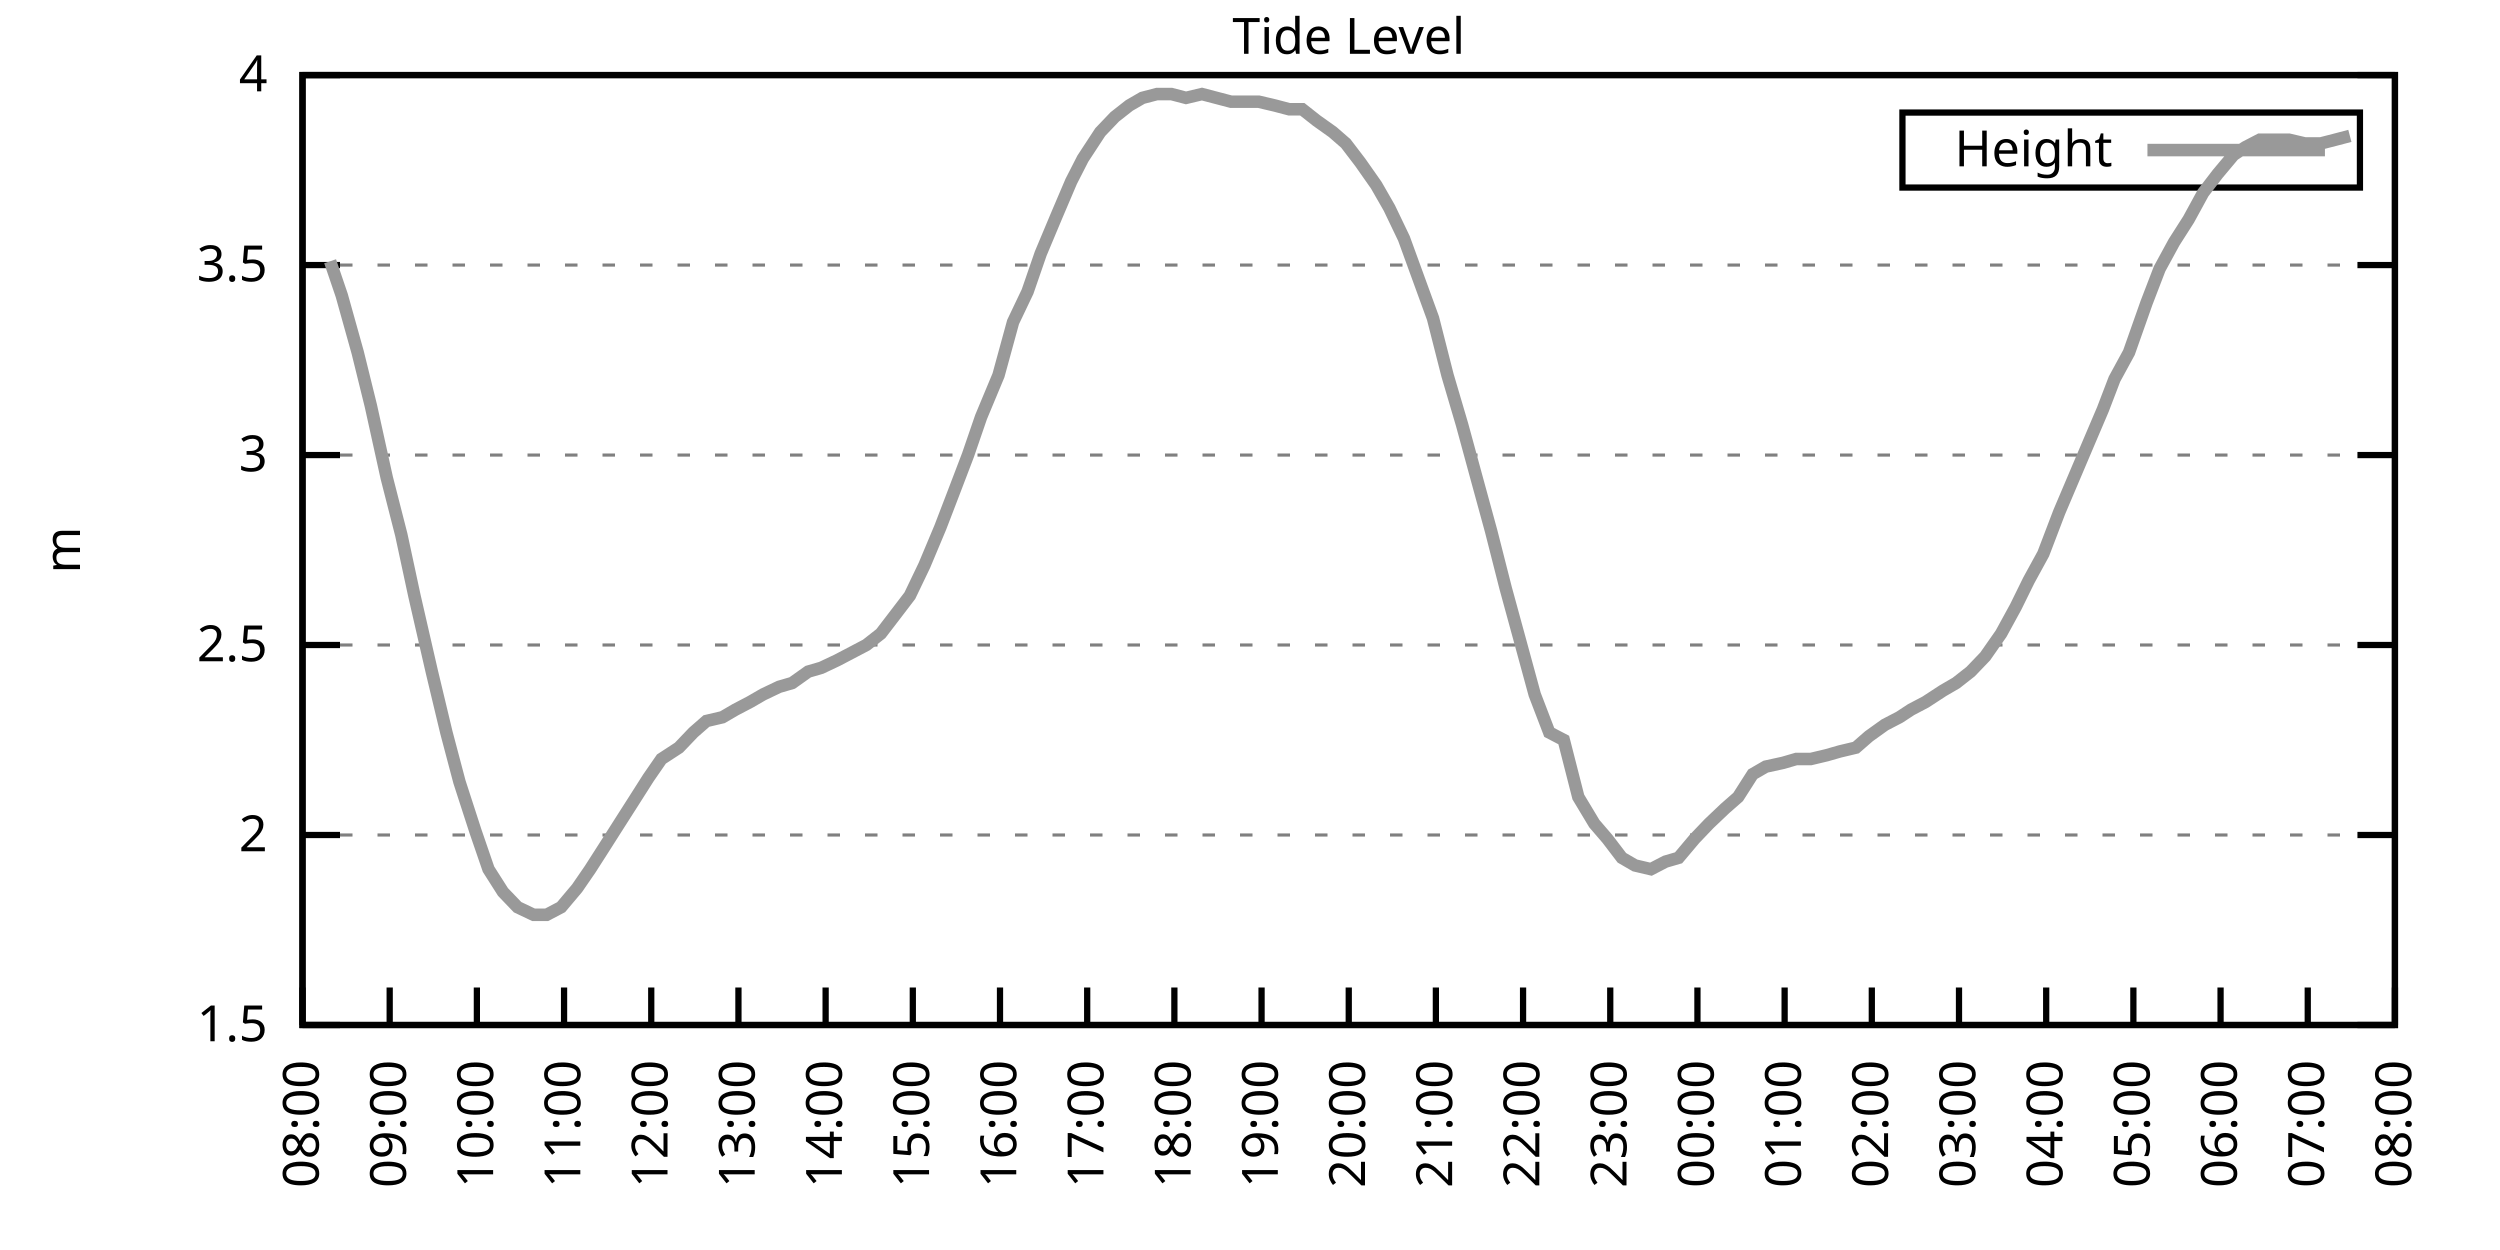
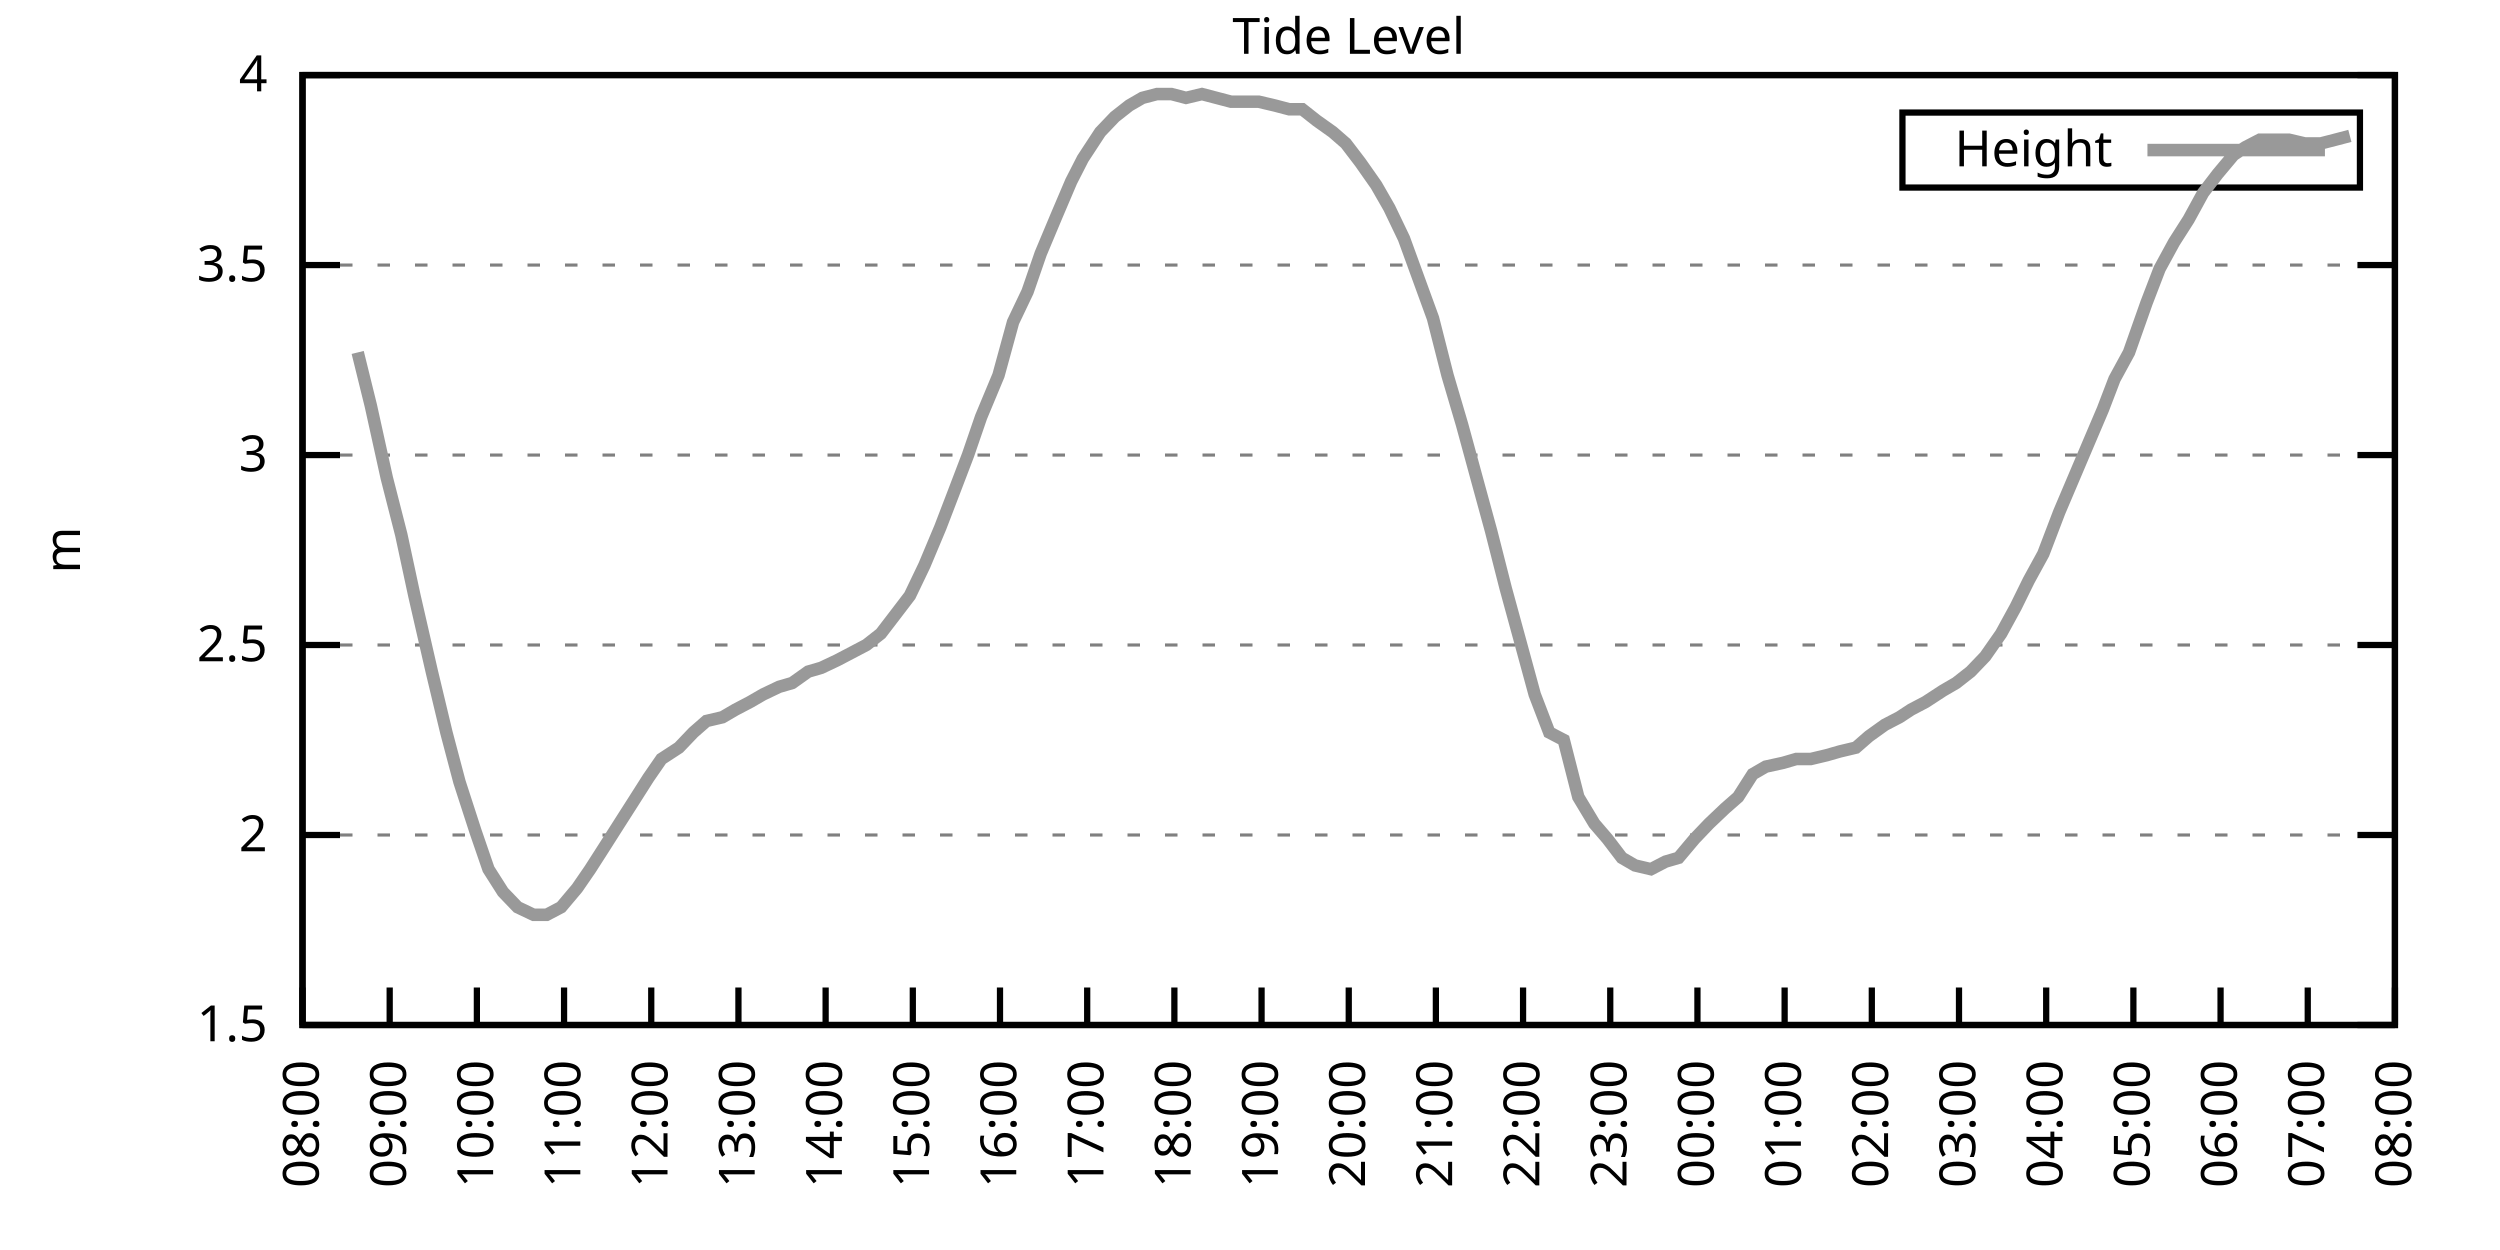
<svg xmlns="http://www.w3.org/2000/svg" xmlns:xlink="http://www.w3.org/1999/xlink" width="400" height="200" viewBox="0 0 400 200">
  <g id="gnuplot_canvas">
    <rect x="0" y="0" width="400" height="200" fill="none" />
    <defs>
      <circle id="gpDot" r="0.5" stroke-width="0.5" stroke="currentColor" />
      <path id="gpPt0" stroke-width="0.333" stroke="currentColor" d="M-1,0 h2 M0,-1 v2" />
      <path id="gpPt1" stroke-width="0.333" stroke="currentColor" d="M-1,-1 L1,1 M1,-1 L-1,1" />
      <path id="gpPt2" stroke-width="0.333" stroke="currentColor" d="M-1,0 L1,0 M0,-1 L0,1 M-1,-1 L1,1 M-1,1 L1,-1" />
      <rect id="gpPt3" stroke-width="0.333" stroke="currentColor" x="-1" y="-1" width="2" height="2" />
      <rect id="gpPt4" stroke-width="0.333" stroke="currentColor" fill="currentColor" x="-1" y="-1" width="2" height="2" />
      <circle id="gpPt5" stroke-width="0.333" stroke="currentColor" cx="0" cy="0" r="1" />
      <use xlink:href="#gpPt5" id="gpPt6" fill="currentColor" stroke="none" />
      <path id="gpPt7" stroke-width="0.333" stroke="currentColor" d="M0,-1.33 L-1.33,0.67 L1.33,0.67 z" />
      <use xlink:href="#gpPt7" id="gpPt8" fill="currentColor" stroke="none" />
      <use xlink:href="#gpPt7" id="gpPt9" stroke="currentColor" transform="rotate(180)" />
      <use xlink:href="#gpPt9" id="gpPt10" fill="currentColor" stroke="none" />
      <use xlink:href="#gpPt3" id="gpPt11" stroke="currentColor" transform="rotate(45)" />
      <use xlink:href="#gpPt11" id="gpPt12" fill="currentColor" stroke="none" />
      <path id="gpPt13" stroke-width="0.333" stroke="currentColor" d="M0,1.330 L1.265,0.411 L0.782,-1.067 L-0.782,-1.076 L-1.265,0.411 z" />
      <use xlink:href="#gpPt13" id="gpPt14" fill="currentColor" stroke="none" />
      <filter id="textbox" filterUnits="objectBoundingBox" x="0" y="0" height="1" width="1">
        <feFlood flood-color="white" flood-opacity="1" result="bgnd" />
        <feComposite in="SourceGraphic" in2="bgnd" operator="atop" />
      </filter>
      <filter id="greybox" filterUnits="objectBoundingBox" x="0" y="0" height="1" width="1">
        <feFlood flood-color="lightgrey" flood-opacity="1" result="grey" />
        <feComposite in="SourceGraphic" in2="grey" operator="atop" />
      </filter>
    </defs>
    <g fill="none" color="white" stroke="currentColor" stroke-width="1.00" stroke-linecap="butt" stroke-linejoin="miter">
</g>
    <g fill="none" color="black" stroke="currentColor" stroke-width="1.00" stroke-linecap="butt" stroke-linejoin="miter">
      <g stroke="none" shape-rendering="crispEdges">
        <polygon fill="rgb(255, 255, 255)" points="48.40,164.00 383.18,164.00 383.18,12.02 48.40,12.02 " />
      </g>
    </g>
    <g fill="none" color="black" stroke="currentColor" stroke-width="1.00" stroke-linecap="butt" stroke-linejoin="miter">
</g>
    <g fill="none" color="black" stroke="black" stroke-width="0.50" stroke-linecap="butt" stroke-linejoin="miter">
</g>
    <g fill="none" color="gray" stroke="currentColor" stroke-width="0.50" stroke-linecap="butt" stroke-linejoin="miter">
      <path stroke="gray" stroke-dasharray="2,4" class="gridline" d="M48.40,164.00 L383.19,164.00  " />
    </g>
    <g fill="none" color="gray" stroke="gray" stroke-width="1.00" stroke-linecap="butt" stroke-linejoin="miter">
</g>
    <g fill="none" color="black" stroke="currentColor" stroke-width="1.00" stroke-linecap="butt" stroke-linejoin="miter">
      <path stroke="black" d="M48.40,164.00 L54.40,164.00 M383.19,164.00 L377.19,164.00  " />
      <g transform="translate(42.80,166.60)" stroke="none" fill="black" font-family="Sans" font-size="8.00" text-anchor="end">
        <text>
          <tspan font-family="Sans"> 1.5</tspan>
        </text>
      </g>
    </g>
    <g fill="none" color="black" stroke="currentColor" stroke-width="1.00" stroke-linecap="butt" stroke-linejoin="miter">
</g>
    <g fill="none" color="black" stroke="black" stroke-width="0.50" stroke-linecap="butt" stroke-linejoin="miter">
</g>
    <g fill="none" color="gray" stroke="currentColor" stroke-width="0.50" stroke-linecap="butt" stroke-linejoin="miter">
      <path stroke="gray" stroke-dasharray="2,4" class="gridline" d="M48.40,133.60 L383.19,133.60  " />
    </g>
    <g fill="none" color="gray" stroke="gray" stroke-width="1.00" stroke-linecap="butt" stroke-linejoin="miter">
</g>
    <g fill="none" color="black" stroke="currentColor" stroke-width="1.00" stroke-linecap="butt" stroke-linejoin="miter">
      <path stroke="black" d="M48.40,133.60 L54.40,133.60 M383.19,133.60 L377.19,133.60  " />
      <g transform="translate(42.80,136.20)" stroke="none" fill="black" font-family="Sans" font-size="8.00" text-anchor="end">
        <text>
          <tspan font-family="Sans"> 2</tspan>
        </text>
      </g>
    </g>
    <g fill="none" color="black" stroke="currentColor" stroke-width="1.00" stroke-linecap="butt" stroke-linejoin="miter">
</g>
    <g fill="none" color="black" stroke="black" stroke-width="0.50" stroke-linecap="butt" stroke-linejoin="miter">
</g>
    <g fill="none" color="gray" stroke="currentColor" stroke-width="0.50" stroke-linecap="butt" stroke-linejoin="miter">
      <path stroke="gray" stroke-dasharray="2,4" class="gridline" d="M48.40,103.20 L383.19,103.20  " />
    </g>
    <g fill="none" color="gray" stroke="gray" stroke-width="1.00" stroke-linecap="butt" stroke-linejoin="miter">
</g>
    <g fill="none" color="black" stroke="currentColor" stroke-width="1.00" stroke-linecap="butt" stroke-linejoin="miter">
      <path stroke="black" d="M48.40,103.20 L54.40,103.20 M383.19,103.20 L377.19,103.20  " />
      <g transform="translate(42.80,105.80)" stroke="none" fill="black" font-family="Sans" font-size="8.00" text-anchor="end">
        <text>
          <tspan font-family="Sans"> 2.5</tspan>
        </text>
      </g>
    </g>
    <g fill="none" color="black" stroke="currentColor" stroke-width="1.00" stroke-linecap="butt" stroke-linejoin="miter">
</g>
    <g fill="none" color="black" stroke="black" stroke-width="0.50" stroke-linecap="butt" stroke-linejoin="miter">
</g>
    <g fill="none" color="gray" stroke="currentColor" stroke-width="0.50" stroke-linecap="butt" stroke-linejoin="miter">
      <path stroke="gray" stroke-dasharray="2,4" class="gridline" d="M48.40,72.81 L383.19,72.81  " />
    </g>
    <g fill="none" color="gray" stroke="gray" stroke-width="1.00" stroke-linecap="butt" stroke-linejoin="miter">
</g>
    <g fill="none" color="black" stroke="currentColor" stroke-width="1.00" stroke-linecap="butt" stroke-linejoin="miter">
      <path stroke="black" d="M48.40,72.81 L54.40,72.81 M383.19,72.81 L377.19,72.81  " />
      <g transform="translate(42.80,75.41)" stroke="none" fill="black" font-family="Sans" font-size="8.00" text-anchor="end">
        <text>
          <tspan font-family="Sans"> 3</tspan>
        </text>
      </g>
    </g>
    <g fill="none" color="black" stroke="currentColor" stroke-width="1.00" stroke-linecap="butt" stroke-linejoin="miter">
</g>
    <g fill="none" color="black" stroke="black" stroke-width="0.50" stroke-linecap="butt" stroke-linejoin="miter">
</g>
    <g fill="none" color="gray" stroke="currentColor" stroke-width="0.50" stroke-linecap="butt" stroke-linejoin="miter">
      <path stroke="gray" stroke-dasharray="2,4" class="gridline" d="M48.40,42.41 L383.19,42.41  " />
    </g>
    <g fill="none" color="gray" stroke="gray" stroke-width="1.00" stroke-linecap="butt" stroke-linejoin="miter">
</g>
    <g fill="none" color="black" stroke="currentColor" stroke-width="1.00" stroke-linecap="butt" stroke-linejoin="miter">
      <path stroke="black" d="M48.40,42.41 L54.40,42.41 M383.19,42.41 L377.19,42.41  " />
      <g transform="translate(42.80,45.01)" stroke="none" fill="black" font-family="Sans" font-size="8.00" text-anchor="end">
        <text>
          <tspan font-family="Sans"> 3.5</tspan>
        </text>
      </g>
    </g>
    <g fill="none" color="black" stroke="currentColor" stroke-width="1.00" stroke-linecap="butt" stroke-linejoin="miter">
</g>
    <g fill="none" color="black" stroke="black" stroke-width="0.50" stroke-linecap="butt" stroke-linejoin="miter">
</g>
    <g fill="none" color="gray" stroke="currentColor" stroke-width="0.50" stroke-linecap="butt" stroke-linejoin="miter">
      <path stroke="gray" stroke-dasharray="2,4" class="gridline" d="M48.40,12.01 L383.19,12.01  " />
    </g>
    <g fill="none" color="gray" stroke="gray" stroke-width="1.00" stroke-linecap="butt" stroke-linejoin="miter">
</g>
    <g fill="none" color="black" stroke="currentColor" stroke-width="1.00" stroke-linecap="butt" stroke-linejoin="miter">
      <path stroke="black" d="M48.40,12.01 L54.40,12.01 M383.19,12.01 L377.19,12.01  " />
      <g transform="translate(42.80,14.61)" stroke="none" fill="black" font-family="Sans" font-size="8.00" text-anchor="end">
        <text>
          <tspan font-family="Sans"> 4</tspan>
        </text>
      </g>
    </g>
    <g fill="none" color="black" stroke="currentColor" stroke-width="1.00" stroke-linecap="butt" stroke-linejoin="miter">
      <path stroke="black" d="M48.40,164.00 L48.40,158.00  " />
      <g transform="translate(51.00,169.60) rotate(270.00)" stroke="none" fill="black" font-family="Sans" font-size="8.00" text-anchor="end">
        <text>
          <tspan font-family="Sans">08:00</tspan>
        </text>
      </g>
    </g>
    <g fill="none" color="black" stroke="currentColor" stroke-width="1.00" stroke-linecap="butt" stroke-linejoin="miter">
      <path stroke="black" d="M62.35,164.00 L62.35,158.00  " />
      <g transform="translate(64.95,169.60) rotate(270.00)" stroke="none" fill="black" font-family="Sans" font-size="8.00" text-anchor="end">
        <text>
          <tspan font-family="Sans">09:00</tspan>
        </text>
      </g>
    </g>
    <g fill="none" color="black" stroke="currentColor" stroke-width="1.00" stroke-linecap="butt" stroke-linejoin="miter">
      <path stroke="black" d="M76.30,164.00 L76.30,158.00  " />
      <g transform="translate(78.90,169.60) rotate(270.00)" stroke="none" fill="black" font-family="Sans" font-size="8.00" text-anchor="end">
        <text>
          <tspan font-family="Sans">10:00</tspan>
        </text>
      </g>
    </g>
    <g fill="none" color="black" stroke="currentColor" stroke-width="1.00" stroke-linecap="butt" stroke-linejoin="miter">
      <path stroke="black" d="M90.25,164.00 L90.25,158.00  " />
      <g transform="translate(92.85,169.60) rotate(270.00)" stroke="none" fill="black" font-family="Sans" font-size="8.00" text-anchor="end">
        <text>
          <tspan font-family="Sans">11:00</tspan>
        </text>
      </g>
    </g>
    <g fill="none" color="black" stroke="currentColor" stroke-width="1.00" stroke-linecap="butt" stroke-linejoin="miter">
      <path stroke="black" d="M104.20,164.00 L104.20,158.00  " />
      <g transform="translate(106.80,169.60) rotate(270.00)" stroke="none" fill="black" font-family="Sans" font-size="8.00" text-anchor="end">
        <text>
          <tspan font-family="Sans">12:00</tspan>
        </text>
      </g>
    </g>
    <g fill="none" color="black" stroke="currentColor" stroke-width="1.00" stroke-linecap="butt" stroke-linejoin="miter">
      <path stroke="black" d="M118.15,164.00 L118.15,158.00  " />
      <g transform="translate(120.75,169.60) rotate(270.00)" stroke="none" fill="black" font-family="Sans" font-size="8.00" text-anchor="end">
        <text>
          <tspan font-family="Sans">13:00</tspan>
        </text>
      </g>
    </g>
    <g fill="none" color="black" stroke="currentColor" stroke-width="1.00" stroke-linecap="butt" stroke-linejoin="miter">
      <path stroke="black" d="M132.10,164.00 L132.10,158.00  " />
      <g transform="translate(134.70,169.60) rotate(270.00)" stroke="none" fill="black" font-family="Sans" font-size="8.00" text-anchor="end">
        <text>
          <tspan font-family="Sans">14:00</tspan>
        </text>
      </g>
    </g>
    <g fill="none" color="black" stroke="currentColor" stroke-width="1.00" stroke-linecap="butt" stroke-linejoin="miter">
      <path stroke="black" d="M146.05,164.00 L146.05,158.00  " />
      <g transform="translate(148.65,169.60) rotate(270.00)" stroke="none" fill="black" font-family="Sans" font-size="8.00" text-anchor="end">
        <text>
          <tspan font-family="Sans">15:00</tspan>
        </text>
      </g>
    </g>
    <g fill="none" color="black" stroke="currentColor" stroke-width="1.00" stroke-linecap="butt" stroke-linejoin="miter">
      <path stroke="black" d="M160.00,164.00 L160.00,158.00  " />
      <g transform="translate(162.60,169.60) rotate(270.00)" stroke="none" fill="black" font-family="Sans" font-size="8.00" text-anchor="end">
        <text>
          <tspan font-family="Sans">16:00</tspan>
        </text>
      </g>
    </g>
    <g fill="none" color="black" stroke="currentColor" stroke-width="1.00" stroke-linecap="butt" stroke-linejoin="miter">
      <path stroke="black" d="M173.95,164.00 L173.95,158.00  " />
      <g transform="translate(176.55,169.60) rotate(270.00)" stroke="none" fill="black" font-family="Sans" font-size="8.00" text-anchor="end">
        <text>
          <tspan font-family="Sans">17:00</tspan>
        </text>
      </g>
    </g>
    <g fill="none" color="black" stroke="currentColor" stroke-width="1.00" stroke-linecap="butt" stroke-linejoin="miter">
      <path stroke="black" d="M187.90,164.00 L187.90,158.00  " />
      <g transform="translate(190.50,169.60) rotate(270.00)" stroke="none" fill="black" font-family="Sans" font-size="8.00" text-anchor="end">
        <text>
          <tspan font-family="Sans">18:00</tspan>
        </text>
      </g>
    </g>
    <g fill="none" color="black" stroke="currentColor" stroke-width="1.00" stroke-linecap="butt" stroke-linejoin="miter">
      <path stroke="black" d="M201.85,164.00 L201.85,158.00  " />
      <g transform="translate(204.45,169.60) rotate(270.00)" stroke="none" fill="black" font-family="Sans" font-size="8.00" text-anchor="end">
        <text>
          <tspan font-family="Sans">19:00</tspan>
        </text>
      </g>
    </g>
    <g fill="none" color="black" stroke="currentColor" stroke-width="1.00" stroke-linecap="butt" stroke-linejoin="miter">
      <path stroke="black" d="M215.80,164.00 L215.80,158.00  " />
      <g transform="translate(218.40,169.60) rotate(270.00)" stroke="none" fill="black" font-family="Sans" font-size="8.00" text-anchor="end">
        <text>
          <tspan font-family="Sans">20:00</tspan>
        </text>
      </g>
    </g>
    <g fill="none" color="black" stroke="currentColor" stroke-width="1.00" stroke-linecap="butt" stroke-linejoin="miter">
      <path stroke="black" d="M229.74,164.00 L229.74,158.00  " />
      <g transform="translate(232.34,169.60) rotate(270.00)" stroke="none" fill="black" font-family="Sans" font-size="8.00" text-anchor="end">
        <text>
          <tspan font-family="Sans">21:00</tspan>
        </text>
      </g>
    </g>
    <g fill="none" color="black" stroke="currentColor" stroke-width="1.00" stroke-linecap="butt" stroke-linejoin="miter">
      <path stroke="black" d="M243.69,164.00 L243.69,158.00  " />
      <g transform="translate(246.29,169.60) rotate(270.00)" stroke="none" fill="black" font-family="Sans" font-size="8.00" text-anchor="end">
        <text>
          <tspan font-family="Sans">22:00</tspan>
        </text>
      </g>
    </g>
    <g fill="none" color="black" stroke="currentColor" stroke-width="1.00" stroke-linecap="butt" stroke-linejoin="miter">
      <path stroke="black" d="M257.64,164.00 L257.64,158.00  " />
      <g transform="translate(260.24,169.60) rotate(270.00)" stroke="none" fill="black" font-family="Sans" font-size="8.00" text-anchor="end">
        <text>
          <tspan font-family="Sans">23:00</tspan>
        </text>
      </g>
    </g>
    <g fill="none" color="black" stroke="currentColor" stroke-width="1.00" stroke-linecap="butt" stroke-linejoin="miter">
      <path stroke="black" d="M271.59,164.00 L271.59,158.00  " />
      <g transform="translate(274.19,169.60) rotate(270.00)" stroke="none" fill="black" font-family="Sans" font-size="8.00" text-anchor="end">
        <text>
          <tspan font-family="Sans">00:00</tspan>
        </text>
      </g>
    </g>
    <g fill="none" color="black" stroke="currentColor" stroke-width="1.00" stroke-linecap="butt" stroke-linejoin="miter">
      <path stroke="black" d="M285.54,164.00 L285.54,158.00  " />
      <g transform="translate(288.14,169.60) rotate(270.00)" stroke="none" fill="black" font-family="Sans" font-size="8.00" text-anchor="end">
        <text>
          <tspan font-family="Sans">01:00</tspan>
        </text>
      </g>
    </g>
    <g fill="none" color="black" stroke="currentColor" stroke-width="1.00" stroke-linecap="butt" stroke-linejoin="miter">
      <path stroke="black" d="M299.49,164.00 L299.49,158.00  " />
      <g transform="translate(302.09,169.60) rotate(270.00)" stroke="none" fill="black" font-family="Sans" font-size="8.00" text-anchor="end">
        <text>
          <tspan font-family="Sans">02:00</tspan>
        </text>
      </g>
    </g>
    <g fill="none" color="black" stroke="currentColor" stroke-width="1.00" stroke-linecap="butt" stroke-linejoin="miter">
      <path stroke="black" d="M313.44,164.00 L313.44,158.00  " />
      <g transform="translate(316.04,169.60) rotate(270.00)" stroke="none" fill="black" font-family="Sans" font-size="8.00" text-anchor="end">
        <text>
          <tspan font-family="Sans">03:00</tspan>
        </text>
      </g>
    </g>
    <g fill="none" color="black" stroke="currentColor" stroke-width="1.00" stroke-linecap="butt" stroke-linejoin="miter">
      <path stroke="black" d="M327.39,164.00 L327.39,158.00  " />
      <g transform="translate(329.99,169.60) rotate(270.00)" stroke="none" fill="black" font-family="Sans" font-size="8.00" text-anchor="end">
        <text>
          <tspan font-family="Sans">04:00</tspan>
        </text>
      </g>
    </g>
    <g fill="none" color="black" stroke="currentColor" stroke-width="1.00" stroke-linecap="butt" stroke-linejoin="miter">
      <path stroke="black" d="M341.34,164.00 L341.34,158.00  " />
      <g transform="translate(343.94,169.60) rotate(270.00)" stroke="none" fill="black" font-family="Sans" font-size="8.00" text-anchor="end">
        <text>
          <tspan font-family="Sans">05:00</tspan>
        </text>
      </g>
    </g>
    <g fill="none" color="black" stroke="currentColor" stroke-width="1.00" stroke-linecap="butt" stroke-linejoin="miter">
      <path stroke="black" d="M355.29,164.00 L355.29,158.00  " />
      <g transform="translate(357.89,169.60) rotate(270.00)" stroke="none" fill="black" font-family="Sans" font-size="8.00" text-anchor="end">
        <text>
          <tspan font-family="Sans">06:00</tspan>
        </text>
      </g>
    </g>
    <g fill="none" color="black" stroke="currentColor" stroke-width="1.00" stroke-linecap="butt" stroke-linejoin="miter">
      <path stroke="black" d="M369.24,164.00 L369.24,158.00  " />
      <g transform="translate(371.84,169.60) rotate(270.00)" stroke="none" fill="black" font-family="Sans" font-size="8.00" text-anchor="end">
        <text>
          <tspan font-family="Sans">07:00</tspan>
        </text>
      </g>
    </g>
    <g fill="none" color="black" stroke="currentColor" stroke-width="1.00" stroke-linecap="butt" stroke-linejoin="miter">
      <path stroke="black" d="M383.19,164.00 L383.19,158.00  " />
      <g transform="translate(385.79,169.60) rotate(270.00)" stroke="none" fill="black" font-family="Sans" font-size="8.00" text-anchor="end">
        <text>
          <tspan font-family="Sans">08:00</tspan>
        </text>
      </g>
    </g>
    <g fill="none" color="black" stroke="currentColor" stroke-width="1.00" stroke-linecap="butt" stroke-linejoin="miter">
</g>
    <g fill="none" color="black" stroke="currentColor" stroke-width="1.00" stroke-linecap="butt" stroke-linejoin="miter">
      <path stroke="black" d="M48.40,12.01 L48.40,164.00 L383.19,164.00 L383.19,12.01 L48.40,12.01 Z  " />
    </g>
    <g fill="none" color="black" stroke="currentColor" stroke-width="1.00" stroke-linecap="butt" stroke-linejoin="miter">
</g>
    <g fill="none" color="black" stroke="currentColor" stroke-width="1.00" stroke-linecap="butt" stroke-linejoin="miter">
      <path stroke="black" d="M304.39,30.01 L304.39,18.01 L377.59,18.01 L377.59,30.01 L304.39,30.01 Z  " />
    </g>
    <g id="Tide_level_plot_1">
      <g fill="none" color="white" stroke="black" stroke-width="2.00" stroke-linecap="butt" stroke-linejoin="miter">
</g>
      <g fill="none" color="black" stroke="currentColor" stroke-width="2.00" stroke-linecap="butt" stroke-linejoin="miter">
        <g transform="translate(337.99,26.61)" stroke="none" fill="black" font-family="Sans" font-size="8.00" text-anchor="end">
          <text>
            <tspan font-family="Sans">Height</tspan>
          </text>
        </g>
      </g>
      <g fill="none" color="black" stroke="currentColor" stroke-width="2.00" stroke-linecap="butt" stroke-linejoin="miter">
-         <path stroke="rgb(153, 153, 153)" d="M343.59,24.01 L371.99,24.01 M52.82,41.80 L54.68,47.27 L57.23,56.39 L59.33,64.90 L61.88,76.45 L64.21,85.57   L66.30,95.30 L69.09,107.46 L71.42,117.19 L73.51,125.09 L76.07,132.99 L78.16,139.07 L80.48,142.72 L82.81,145.15   L85.37,146.37 L87.46,146.37 L89.78,145.15 L92.34,142.11 L94.43,139.07 L96.76,135.43 L99.08,131.78 L101.41,128.13   L103.73,124.48 L105.83,121.44 L108.62,119.62 L110.94,117.19 L113.03,115.36 L115.59,114.76 L117.68,113.54 L120.01,112.32   L122.10,111.11 L124.66,109.89 L126.75,109.28 L129.31,107.46 L131.40,106.85 L133.96,105.64 L138.61,103.20 L140.93,101.38   L143.26,98.34 L145.58,95.30 L147.91,90.44 L150.46,84.36 L152.56,78.89 L154.88,72.81 L156.97,66.73 L159.76,60.04   L162.09,51.53 L164.41,46.66 L166.51,40.58 L169.06,34.50 L171.39,29.03 L173.25,25.39 L176.04,21.13 L178.36,18.70   L180.69,16.87 L182.78,15.66 L185.11,15.05 L187.43,15.05 L189.76,15.66 L192.31,15.05 L194.64,15.66 L196.96,16.27   L199.06,16.27 L201.38,16.27 L203.94,16.87 L206.26,17.48 L208.36,17.48 L210.68,19.31 L213.24,21.13 L215.33,22.95   L217.65,25.99 L220.21,29.64 L222.30,33.29 L224.63,38.15 L229.28,50.92 L231.60,60.04 L233.93,67.94 L236.25,76.45   L238.58,84.97 L240.90,94.08 L243.23,102.60 L245.55,111.11 L247.88,117.19 L250.20,118.40 L252.53,127.52 L255.09,131.78   L257.18,134.21 L259.50,137.25 L261.60,138.47 L264.15,139.07 L266.48,137.86 L268.57,137.25 L271.13,134.21 L273.45,131.78   L276.01,129.35 L278.10,127.52 L280.43,123.87 L282.52,122.66 L285.31,122.05 L287.40,121.44 L289.73,121.44 L292.29,120.83   L294.38,120.23 L296.94,119.62 L299.03,117.80 L301.58,115.97 L303.91,114.76 L305.77,113.54 L308.09,112.32 L310.88,110.50   L312.98,109.28 L315.30,107.46 L317.63,105.03 L320.18,101.38 L322.51,97.12 L324.60,92.87 L326.93,88.61 L329.48,81.93   L334.13,70.98 L336.46,65.51 L338.32,60.65 L340.64,56.39 L343.43,48.49 L345.53,43.02 L347.85,38.76 L350.18,35.11   L352.50,30.86 L354.83,27.82 L357.38,24.78 L359.24,23.56 L361.57,22.35 L364.13,22.35 L366.22,22.35 L368.78,22.95   L371.33,22.95 L373.66,22.35 L375.98,21.74  " />
+         <path stroke="rgb(153, 153, 153)" d="M343.59,24.01 L371.99,24.01 M57.23,56.39 L59.33,64.90 L61.88,76.45 L64.21,85.57 L66.30,95.30 L69.09,107.46   L71.42,117.19 L73.51,125.09 L76.07,132.99 L78.16,139.07 L80.48,142.72 L82.81,145.15 L85.37,146.37 L87.46,146.37   L89.78,145.15 L92.34,142.11 L94.43,139.07 L96.76,135.43 L99.08,131.78 L101.41,128.13 L103.73,124.48 L105.83,121.44   L108.62,119.62 L110.94,117.19 L113.03,115.36 L115.59,114.76 L117.68,113.54 L120.01,112.32 L122.10,111.11 L124.66,109.89   L126.75,109.28 L129.31,107.46 L131.40,106.85 L133.96,105.64 L138.61,103.20 L140.93,101.38 L143.26,98.34 L145.58,95.30   L147.91,90.44 L150.46,84.36 L152.56,78.89 L154.88,72.81 L156.97,66.73 L159.76,60.04 L162.09,51.53 L164.41,46.66   L166.51,40.58 L169.06,34.50 L171.39,29.03 L173.25,25.39 L176.04,21.13 L178.36,18.70 L180.69,16.87 L182.78,15.66   L185.11,15.05 L187.43,15.05 L189.76,15.66 L192.31,15.05 L194.64,15.66 L196.96,16.27 L199.06,16.27 L201.38,16.27   L203.94,16.87 L206.26,17.48 L208.36,17.48 L210.68,19.31 L213.24,21.13 L215.33,22.95 L217.65,25.99 L220.21,29.64   L222.30,33.29 L224.63,38.15 L229.28,50.92 L231.60,60.04 L233.93,67.94 L236.25,76.45 L238.58,84.97 L240.90,94.08   L243.23,102.60 L245.55,111.11 L247.88,117.19 L250.20,118.40 L252.53,127.52 L255.09,131.78 L257.18,134.21 L259.50,137.25   L261.60,138.47 L264.15,139.07 L266.48,137.86 L268.57,137.25 L271.13,134.21 L273.45,131.78 L276.01,129.35 L278.10,127.52   L280.43,123.87 L282.52,122.66 L285.31,122.05 L287.40,121.44 L289.73,121.44 L292.29,120.83 L294.38,120.23 L296.94,119.62   L299.03,117.80 L301.58,115.97 L303.91,114.76 L305.77,113.54 L308.09,112.32 L310.88,110.50 L312.98,109.28 L315.30,107.46   L317.63,105.03 L320.18,101.38 L322.51,97.12 L324.60,92.87 L326.93,88.61 L329.48,81.93 L334.13,70.98 L336.46,65.51   L338.32,60.65 L340.64,56.39 L343.43,48.49 L345.53,43.02 L347.85,38.76 L350.18,35.11 L352.50,30.86 L354.83,27.82   L357.38,24.78 L359.24,23.56 L361.57,22.35 L364.13,22.35 L366.22,22.35 L368.78,22.95 L371.33,22.95 L373.66,22.35   L375.98,21.74  " />
      </g>
    </g>
    <g fill="none" color="black" stroke="currentColor" stroke-width="2.00" stroke-linecap="butt" stroke-linejoin="miter">
</g>
    <g fill="none" color="black" stroke="black" stroke-width="1.00" stroke-linecap="butt" stroke-linejoin="miter">
</g>
    <g fill="none" color="black" stroke="currentColor" stroke-width="1.00" stroke-linecap="butt" stroke-linejoin="miter">
      <path stroke="black" d="M48.40,12.01 L48.40,164.00 L383.19,164.00 L383.19,12.01 L48.40,12.01 Z  " />
      <g transform="translate(12.80,88.01) rotate(270.00)" stroke="none" fill="black" font-family="Sans" font-size="8.00" text-anchor="middle">
        <text>
          <tspan font-family="Sans">m</tspan>
        </text>
      </g>
    </g>
    <g fill="none" color="black" stroke="currentColor" stroke-width="1.00" stroke-linecap="butt" stroke-linejoin="miter">
</g>
    <g fill="none" color="black" stroke="currentColor" stroke-width="1.00" stroke-linecap="butt" stroke-linejoin="miter">
      <g transform="translate(215.79,8.61)" stroke="none" fill="black" font-family="Sans" font-size="8.00" text-anchor="middle">
        <text>
          <tspan font-family="Sans">Tide Level</tspan>
        </text>
      </g>
    </g>
    <g fill="none" color="black" stroke="currentColor" stroke-width="1.00" stroke-linecap="butt" stroke-linejoin="miter">
</g>
  </g>
</svg>
